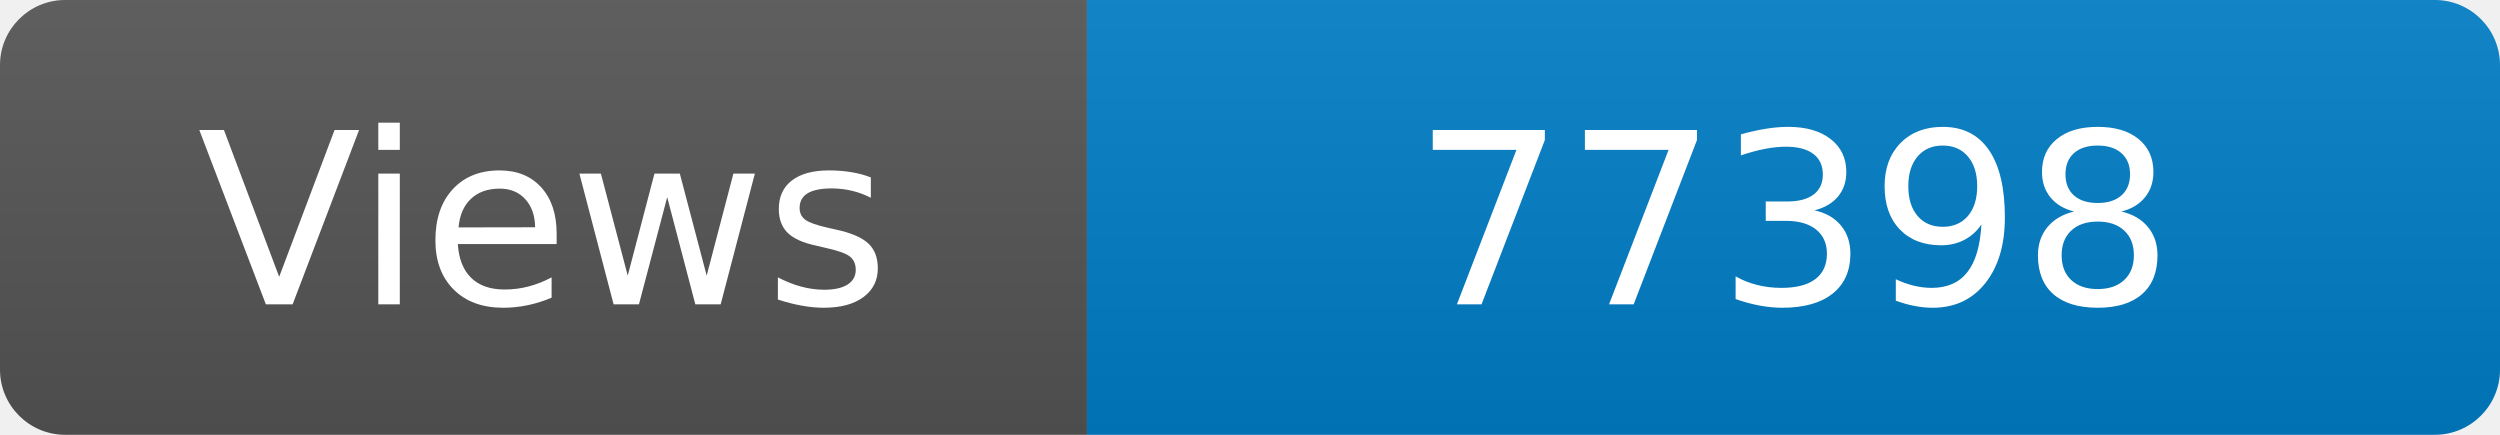
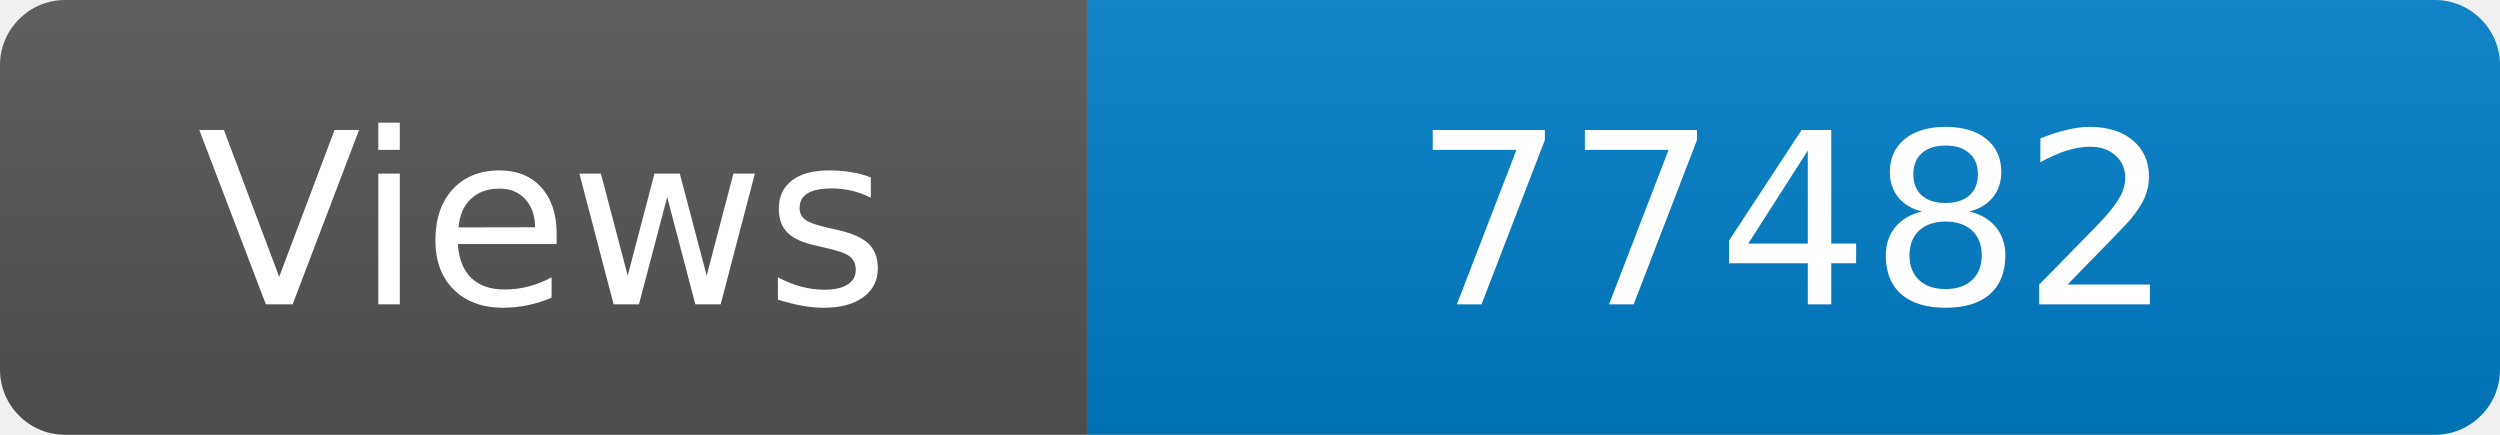
<svg xmlns="http://www.w3.org/2000/svg" width="115" height="20" role="img" aria-label="Maintained?: yes">
  <linearGradient id="s" x2="0" y2="100%">
    <stop offset="0" stop-color="#bbb" stop-opacity=".1" />
    <stop offset="1" stop-opacity=".1" />
  </linearGradient>
  <clipPath id="r">
    <rect width="115" height="20" rx="3" fill="#fff" />
  </clipPath>
  <g clip-path="url(#r)">
    <rect width="50" height="20" fill="#555" />
    <rect x="50" width="160" height="20" fill="#007ec6" />
    <rect width="115" height="20" fill="url(#s)" />
  </g>
  <g fill="#fff" text-anchor="middle" font-family="Verdana,Geneva,DejaVu Sans,sans-serif" font-size="110">
    <text x="250" y="140" transform="scale(.1)" fill="#fff">Views</text>
-     <text x="825" y="140" transform="scale(.1)" fill="#fff">77398</text>
+     <text x="825" y="140" transform="scale(.1)" fill="#fff">77482</text>
  </g>
</svg>
